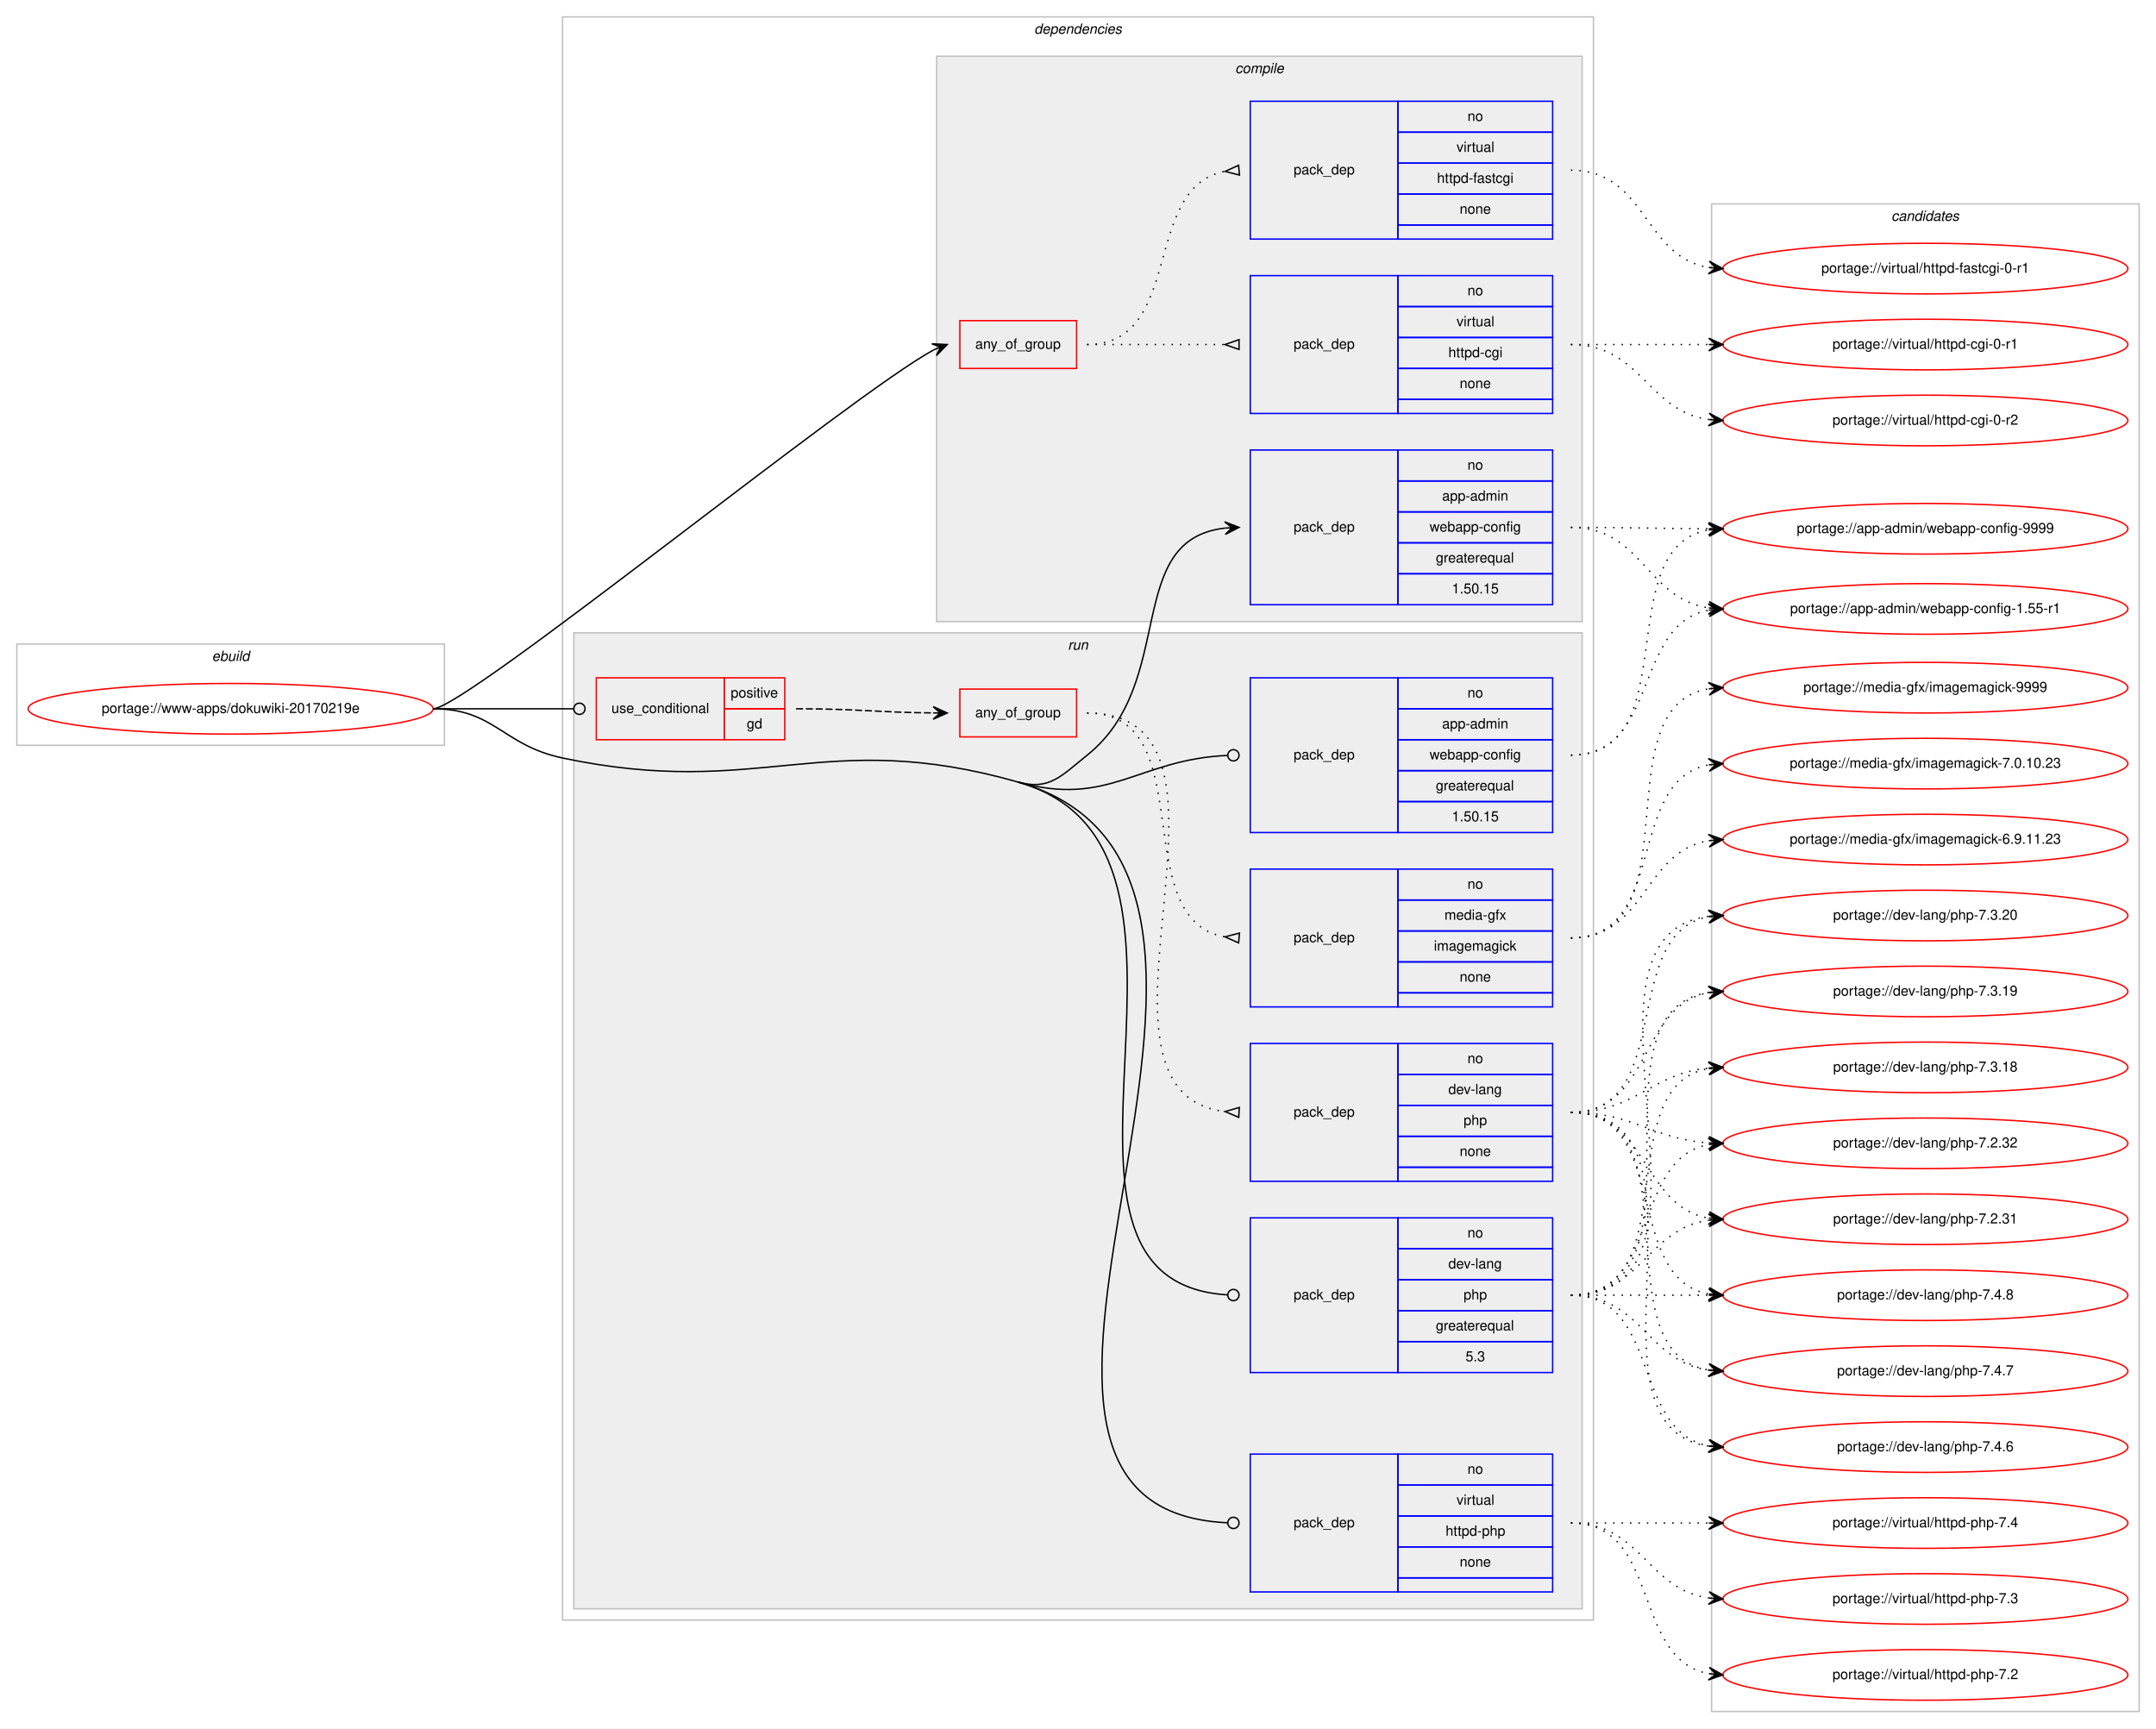
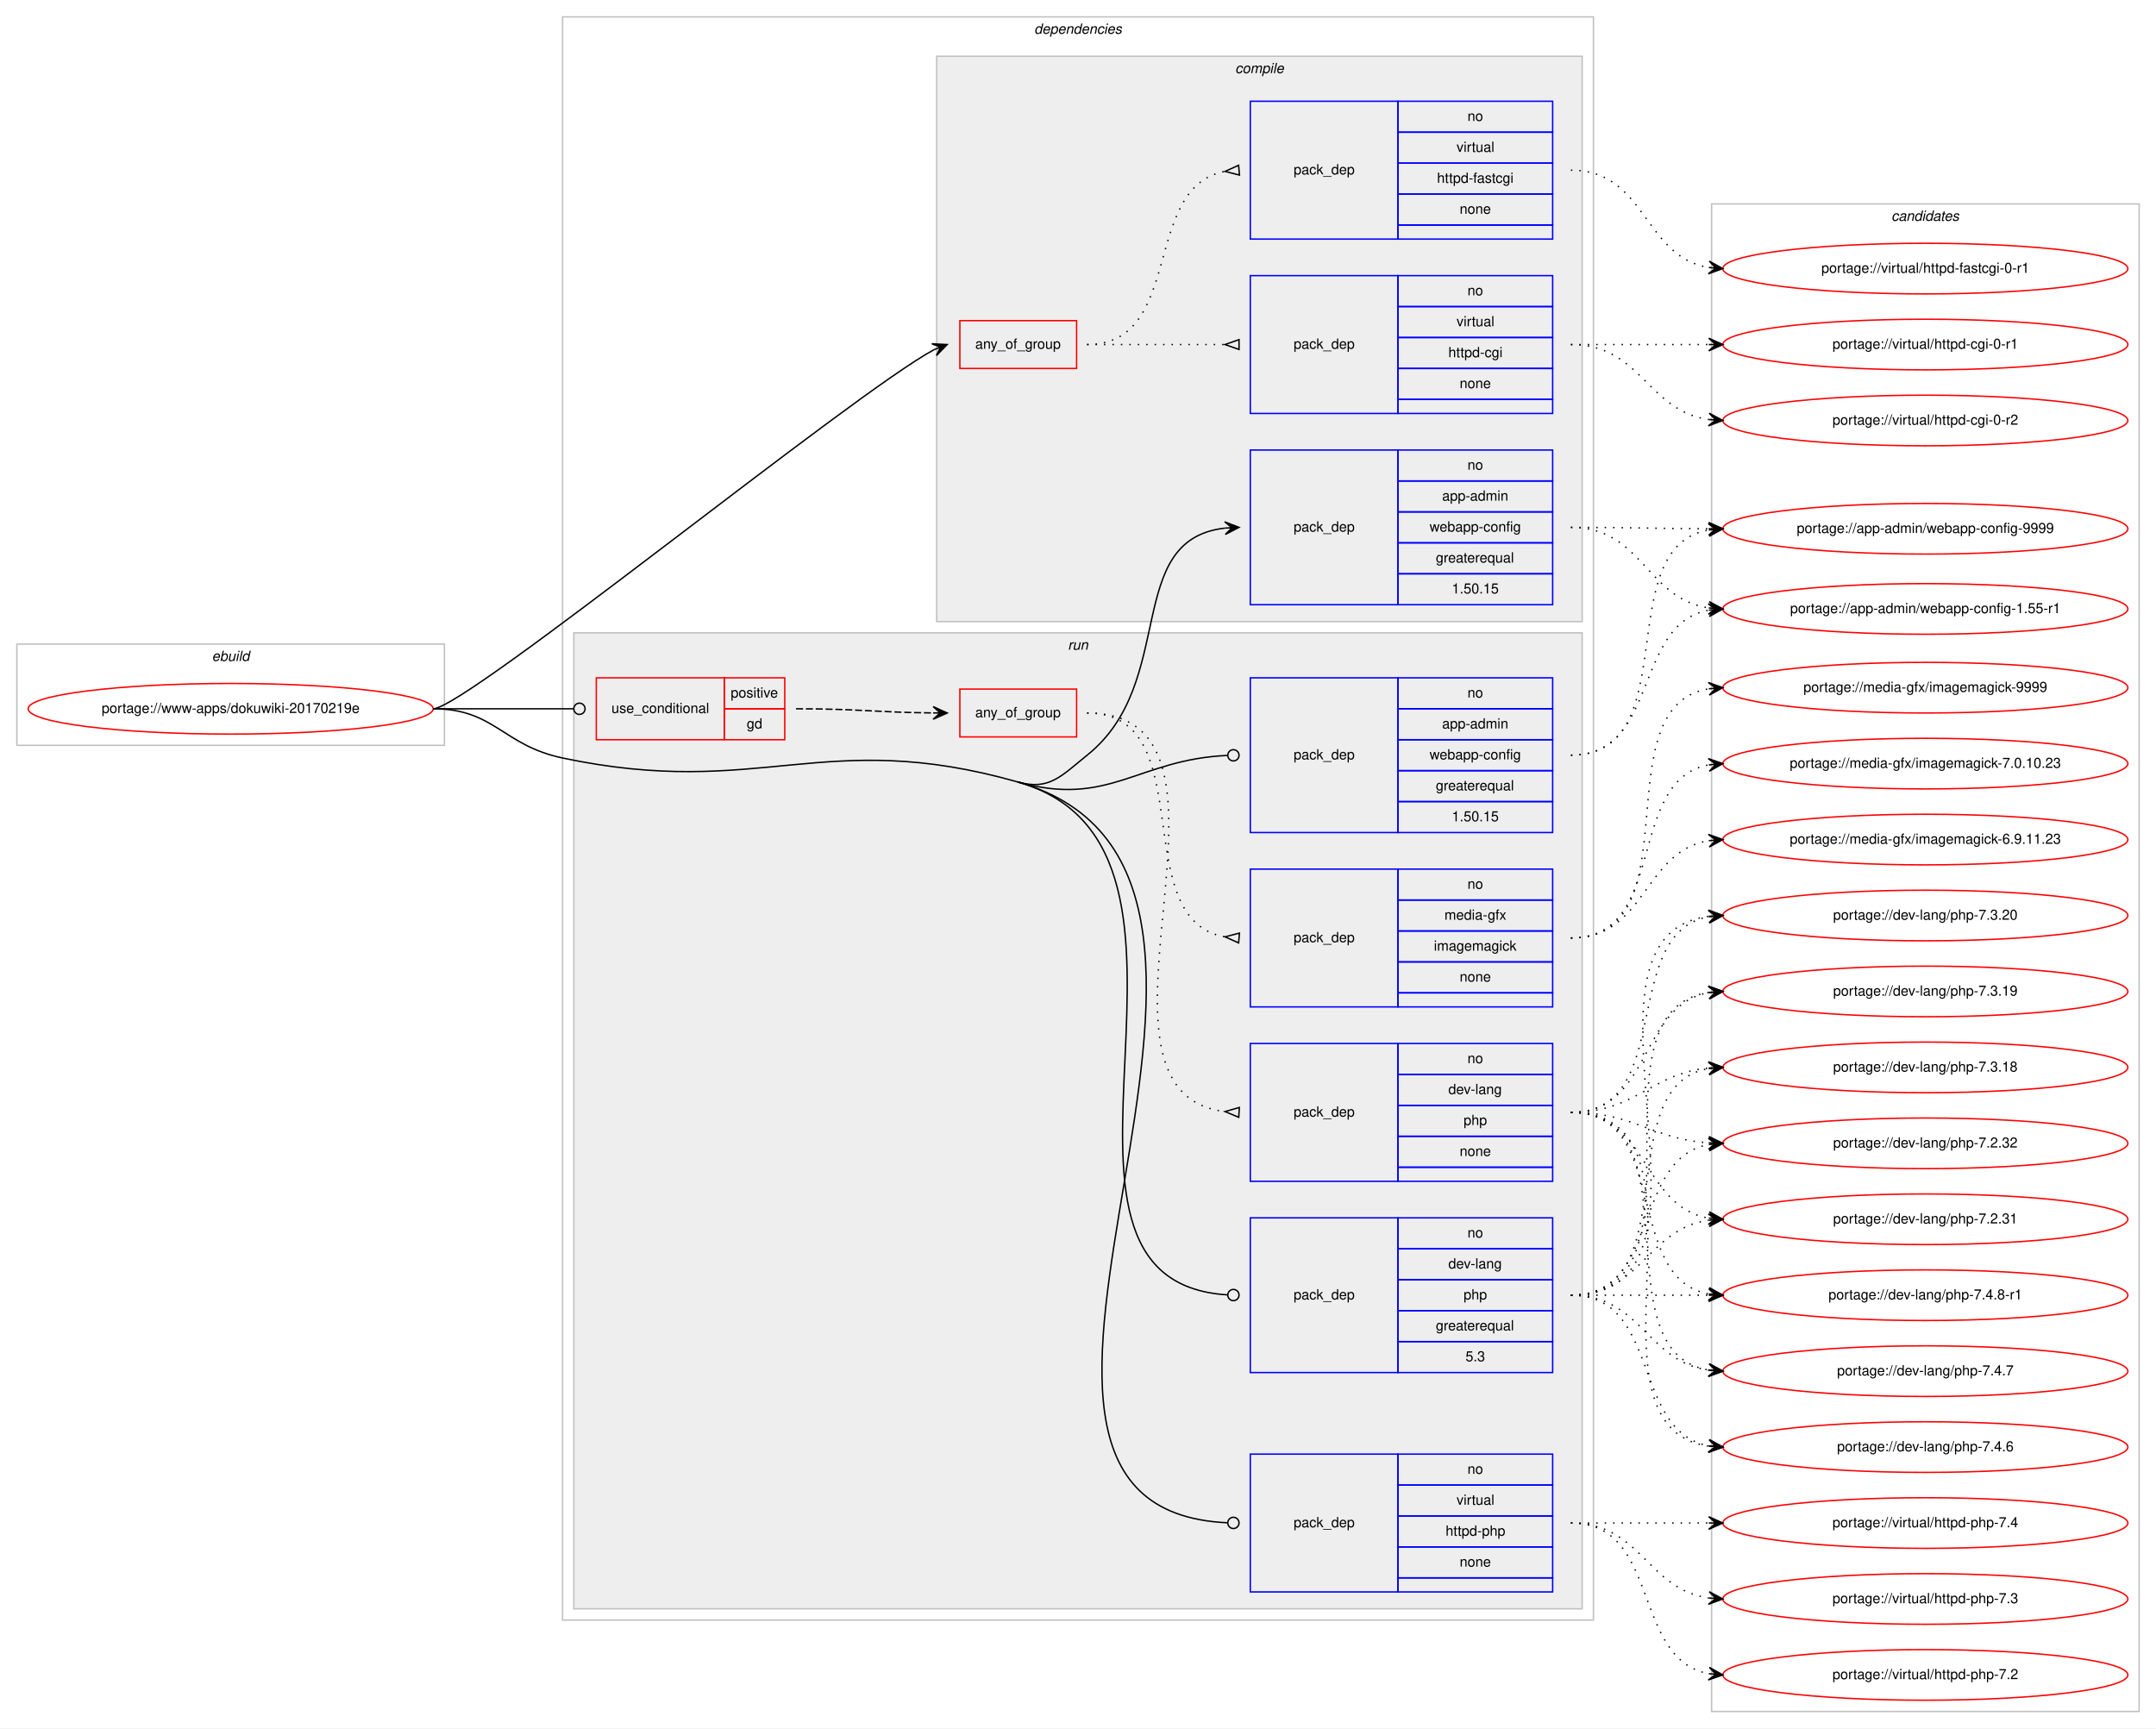
<svg xmlns="http://www.w3.org/2000/svg" xmlns:xlink="http://www.w3.org/1999/xlink" width="1533pt" height="1229pt" viewBox="0.00 0.00 1533.00 1229.00">
  <g id="graph0" class="graph" transform="scale(1 1) rotate(0) translate(4 1225)">
    <polygon fill="#ffffff" stroke="transparent" points="-4,4 -4,-1225 1529,-1225 1529,4 -4,4" />
    <g id="clust1" class="cluster">
      <polygon fill="none" stroke="#c0c0c0" points="8,-695 8,-767 312,-767 312,-695 8,-695" />
      <text text-anchor="start" x="146.663" y="-755" font-family="Helvetica,sans-Serif" font-style="italic" font-size="10.00" fill="#000000">ebuild</text>
    </g>
    <g id="clust2" class="cluster">
      <polygon fill="none" stroke="#c0c0c0" points="396,-73 396,-1213 1129,-1213 1129,-73 396,-73" />
      <text text-anchor="start" x="731.375" y="-1201" font-family="Helvetica,sans-Serif" font-style="italic" font-size="10.00" fill="#000000">dependencies</text>
    </g>
    <g id="clust3" class="cluster">
      <polygon fill="#eeeeee" stroke="#c0c0c0" points="662,-783 662,-1185 1121,-1185 1121,-783 662,-783" />
      <text text-anchor="start" x="874.278" y="-1173" font-family="Helvetica,sans-Serif" font-style="italic" font-size="10.00" fill="#000000">compile</text>
    </g>
    <g id="clust9" class="cluster">
      <polygon fill="#eeeeee" stroke="#c0c0c0" points="404,-81 404,-775 1121,-775 1121,-81 404,-81" />
      <text text-anchor="start" x="755.277" y="-763" font-family="Helvetica,sans-Serif" font-style="italic" font-size="10.00" fill="#000000">run</text>
    </g>
    <g id="clust17" class="cluster">
      <polygon fill="none" stroke="#c0c0c0" points="1213,-8 1213,-1080 1517,-1080 1517,-8 1213,-8" />
      <text text-anchor="start" x="1340.824" y="-1068" font-family="Helvetica,sans-Serif" font-style="italic" font-size="10.00" fill="#000000">candidates</text>
    </g>
    <g id="node1" class="node">
      <g id="a_node1">
        <a xlink:href="../www-apps/dokuwiki-20170219e.svg" xlink:title="portage://www-apps/dokuwiki-20170219e">
          <ellipse fill="none" stroke="#ff0000" cx="160" cy="-721" rx="144" ry="18" />
          <text text-anchor="middle" x="160" y="-718" font-family="Helvetica,sans-Serif" font-size="10.00" fill="#000000">portage://www-apps/dokuwiki-20170219e</text>
        </a>
      </g>
    </g>
    <g id="node2" class="node">
      <polygon fill="none" stroke="#ff0000" points="678.5,-963 678.5,-997 761.5,-997 761.5,-963 678.5,-963" />
      <text text-anchor="start" x="689.431" y="-977" font-family="Helvetica,sans-Serif" font-size="10.00" fill="#000000">any_of_group</text>
    </g>
    <g id="edge3" class="edge">
      <path fill="none" stroke="#000000" d="M304,-721C327.137,-721 601.652,-944.859 660.139,-976.339" />
      <polygon fill="#000000" stroke="#000000" points="669.5,-980 658.548,-980.548 664.843,-978.179 660.187,-976.357 660.187,-976.357 660.187,-976.357 664.843,-978.179 661.826,-972.167 669.5,-980 669.5,-980" />
    </g>
    <g id="node5" class="node">
      <polygon fill="none" stroke="#0000ff" points="885,-795 885,-905 990,-905 990,-795 885,-795" />
      <text text-anchor="start" x="915.823" y="-847" font-family="Helvetica,sans-Serif" font-size="10.00" fill="#000000">pack_dep</text>
      <polygon fill="none" stroke="#0000ff" points="990,-883 990,-905 1100,-905 1100,-883 990,-883" />
      <text text-anchor="start" x="1039.441" y="-891" font-family="Helvetica,sans-Serif" font-size="10.00" fill="#000000">no</text>
      <polygon fill="none" stroke="#0000ff" points="990,-861 990,-883 1100,-883 1100,-861 990,-861" />
      <text text-anchor="start" x="1021.385" y="-869" font-family="Helvetica,sans-Serif" font-size="10.00" fill="#000000">app-admin</text>
      <polygon fill="none" stroke="#0000ff" points="990,-839 990,-861 1100,-861 1100,-839 990,-839" />
      <text text-anchor="start" x="1012.491" y="-847" font-family="Helvetica,sans-Serif" font-size="10.00" fill="#000000">webapp-config</text>
      <polygon fill="none" stroke="#0000ff" points="990,-817 990,-839 1100,-839 1100,-817 990,-817" />
      <text text-anchor="start" x="1016.936" y="-825" font-family="Helvetica,sans-Serif" font-size="10.00" fill="#000000">greaterequal</text>
      <polygon fill="none" stroke="#0000ff" points="990,-795 990,-817 1100,-817 1100,-795 990,-795" />
      <text text-anchor="start" x="1028.323" y="-803" font-family="Helvetica,sans-Serif" font-size="10.00" fill="#000000">1.50.15</text>
    </g>
    <g id="edge4" class="edge">
      <path fill="none" stroke="#000000" d="M719.5,-669C742.173,-662.577 750.597,-673.281 769,-688 833.805,-739.833 794.058,-841.235 867.005,-849.466" />
      <polygon fill="#000000" stroke="#000000" points="877,-850 866.774,-853.96 872.007,-849.733 867.014,-849.467 867.014,-849.467 867.014,-849.467 872.007,-849.733 867.254,-844.973 877,-850 877,-850" />
    </g>
    <g id="node6" class="node">
      <polygon fill="none" stroke="#ff0000" points="420,-699 420,-743 511,-743 511,-699 420,-699" />
      <text text-anchor="start" x="430.767" y="-718" font-family="Helvetica,sans-Serif" font-size="10.00" fill="#000000">use_conditional</text>
      <polygon fill="none" stroke="#ff0000" points="511,-721 511,-743 554,-743 554,-721 511,-721" />
      <text text-anchor="start" x="515.553" y="-729" font-family="Helvetica,sans-Serif" font-size="10.00" fill="#000000">positive</text>
      <polygon fill="none" stroke="#ff0000" points="511,-699 511,-721 554,-721 554,-699 511,-699" />
      <text text-anchor="start" x="526.941" y="-707" font-family="Helvetica,sans-Serif" font-size="10.00" fill="#000000">gd</text>
    </g>
    <g id="edge8" class="edge">
      <path fill="none" stroke="#000000" d="M304,-721C349.188,-721 362.47,-721 403.919,-721" />
      <ellipse fill="none" stroke="#000000" cx="408" cy="-721" rx="4" ry="4" />
    </g>
    <g id="node10" class="node">
      <polygon fill="none" stroke="#0000ff" points="885,-633 885,-743 990,-743 990,-633 885,-633" />
      <text text-anchor="start" x="915.823" y="-685" font-family="Helvetica,sans-Serif" font-size="10.00" fill="#000000">pack_dep</text>
      <polygon fill="none" stroke="#0000ff" points="990,-721 990,-743 1100,-743 1100,-721 990,-721" />
      <text text-anchor="start" x="1039.441" y="-729" font-family="Helvetica,sans-Serif" font-size="10.00" fill="#000000">no</text>
      <polygon fill="none" stroke="#0000ff" points="990,-699 990,-721 1100,-721 1100,-699 990,-699" />
      <text text-anchor="start" x="1021.385" y="-707" font-family="Helvetica,sans-Serif" font-size="10.00" fill="#000000">app-admin</text>
      <polygon fill="none" stroke="#0000ff" points="990,-677 990,-699 1100,-699 1100,-677 990,-677" />
      <text text-anchor="start" x="1012.491" y="-685" font-family="Helvetica,sans-Serif" font-size="10.00" fill="#000000">webapp-config</text>
      <polygon fill="none" stroke="#0000ff" points="990,-655 990,-677 1100,-677 1100,-655 990,-655" />
      <text text-anchor="start" x="1016.936" y="-663" font-family="Helvetica,sans-Serif" font-size="10.00" fill="#000000">greaterequal</text>
      <polygon fill="none" stroke="#0000ff" points="990,-633 990,-655 1100,-655 1100,-633 990,-633" />
      <text text-anchor="start" x="1028.323" y="-641" font-family="Helvetica,sans-Serif" font-size="10.00" fill="#000000">1.50.15</text>
    </g>
    <g id="edge9" class="edge">
      <path fill="none" stroke="#000000" d="M719.5,-669C784.688,-650.533 804.922,-685.102 868.966,-687.831" />
      <ellipse fill="none" stroke="#000000" cx="873.001" cy="-687.916" rx="4" ry="4" />
    </g>
    <g id="node11" class="node">
      <polygon fill="none" stroke="#0000ff" points="885,-249 885,-359 990,-359 990,-249 885,-249" />
      <text text-anchor="start" x="915.823" y="-301" font-family="Helvetica,sans-Serif" font-size="10.00" fill="#000000">pack_dep</text>
      <polygon fill="none" stroke="#0000ff" points="990,-337 990,-359 1100,-359 1100,-337 990,-337" />
      <text text-anchor="start" x="1039.441" y="-345" font-family="Helvetica,sans-Serif" font-size="10.00" fill="#000000">no</text>
      <polygon fill="none" stroke="#0000ff" points="990,-315 990,-337 1100,-337 1100,-315 990,-315" />
      <text text-anchor="start" x="1025.829" y="-323" font-family="Helvetica,sans-Serif" font-size="10.00" fill="#000000">dev-lang</text>
      <polygon fill="none" stroke="#0000ff" points="990,-293 990,-315 1100,-315 1100,-293 990,-293" />
      <text text-anchor="start" x="1036.661" y="-301" font-family="Helvetica,sans-Serif" font-size="10.00" fill="#000000">php</text>
      <polygon fill="none" stroke="#0000ff" points="990,-271 990,-293 1100,-293 1100,-271 990,-271" />
      <text text-anchor="start" x="1016.936" y="-279" font-family="Helvetica,sans-Serif" font-size="10.00" fill="#000000">greaterequal</text>
      <polygon fill="none" stroke="#0000ff" points="990,-249 990,-271 1100,-271 1100,-249 990,-249" />
      <text text-anchor="start" x="1038.052" y="-257" font-family="Helvetica,sans-Serif" font-size="10.00" fill="#000000">5.3</text>
    </g>
    <g id="edge10" class="edge">
      <path fill="none" stroke="#000000" d="M719.5,-669C886.835,-621.596 706.143,-313.836 868.983,-304.23" />
      <ellipse fill="none" stroke="#000000" cx="873.002" cy="-304.115" rx="4" ry="4" />
    </g>
    <g id="node12" class="node">
      <polygon fill="none" stroke="#0000ff" points="885,-93 885,-191 990,-191 990,-93 885,-93" />
      <text text-anchor="start" x="915.823" y="-139" font-family="Helvetica,sans-Serif" font-size="10.00" fill="#000000">pack_dep</text>
      <polygon fill="none" stroke="#0000ff" points="990,-169 990,-191 1100,-191 1100,-169 990,-169" />
      <text text-anchor="start" x="1039.441" y="-177" font-family="Helvetica,sans-Serif" font-size="10.00" fill="#000000">no</text>
      <polygon fill="none" stroke="#0000ff" points="990,-147 990,-169 1100,-169 1100,-147 990,-147" />
      <text text-anchor="start" x="1031.668" y="-155" font-family="Helvetica,sans-Serif" font-size="10.00" fill="#000000">virtual</text>
      <polygon fill="none" stroke="#0000ff" points="990,-125 990,-147 1100,-147 1100,-125 990,-125" />
      <text text-anchor="start" x="1023.88" y="-133" font-family="Helvetica,sans-Serif" font-size="10.00" fill="#000000">httpd-php</text>
      <polygon fill="none" stroke="#0000ff" points="990,-103 990,-125 1100,-125 1100,-103 990,-103" />
      <text text-anchor="start" x="1033.882" y="-111" font-family="Helvetica,sans-Serif" font-size="10.00" fill="#000000">none</text>
      <polygon fill="none" stroke="#0000ff" points="990,-93 990,-103 1100,-103 1100,-93 990,-93" />
    </g>
    <g id="edge11" class="edge">
      <path fill="none" stroke="#000000" d="M719.5,-669C952.061,-603.117 639.707,-152.291 868.977,-142.173" />
      <ellipse fill="none" stroke="#000000" cx="873.001" cy="-142.086" rx="4" ry="4" />
      <path fill="none" stroke="#000000" d="M304,-721C347.748,-721 353.195,-695.035 396,-686 536.872,-656.266 580.975,-708.243 719.5,-669" />
    </g>
    <g id="node3" class="node">
      <polygon fill="none" stroke="#0000ff" points="885,-931 885,-1029 990,-1029 990,-931 885,-931" />
      <text text-anchor="start" x="915.823" y="-977" font-family="Helvetica,sans-Serif" font-size="10.00" fill="#000000">pack_dep</text>
      <polygon fill="none" stroke="#0000ff" points="990,-1007 990,-1029 1100,-1029 1100,-1007 990,-1007" />
      <text text-anchor="start" x="1039.441" y="-1015" font-family="Helvetica,sans-Serif" font-size="10.00" fill="#000000">no</text>
      <polygon fill="none" stroke="#0000ff" points="990,-985 990,-1007 1100,-1007 1100,-985 990,-985" />
      <text text-anchor="start" x="1031.668" y="-993" font-family="Helvetica,sans-Serif" font-size="10.00" fill="#000000">virtual</text>
      <polygon fill="none" stroke="#0000ff" points="990,-963 990,-985 1100,-985 1100,-963 990,-963" />
      <text text-anchor="start" x="1025.829" y="-971" font-family="Helvetica,sans-Serif" font-size="10.00" fill="#000000">httpd-cgi</text>
      <polygon fill="none" stroke="#0000ff" points="990,-941 990,-963 1100,-963 1100,-941 990,-941" />
      <text text-anchor="start" x="1033.882" y="-949" font-family="Helvetica,sans-Serif" font-size="10.00" fill="#000000">none</text>
      <polygon fill="none" stroke="#0000ff" points="990,-931 990,-941 1100,-941 1100,-931 990,-931" />
    </g>
    <g id="edge1" class="edge">
      <path fill="none" stroke="#000000" stroke-dasharray="1,5" d="M769,-980C813.438,-980 827.02,-980 866.878,-980" />
      <polygon fill="none" stroke="#000000" points="877,-983.5 867,-980 877,-976.5 877,-983.5" />
    </g>
    <g id="node4" class="node">
      <polygon fill="none" stroke="#0000ff" points="885,-1055 885,-1153 990,-1153 990,-1055 885,-1055" />
      <text text-anchor="start" x="915.823" y="-1101" font-family="Helvetica,sans-Serif" font-size="10.00" fill="#000000">pack_dep</text>
      <polygon fill="none" stroke="#0000ff" points="990,-1131 990,-1153 1100,-1153 1100,-1131 990,-1131" />
      <text text-anchor="start" x="1039.441" y="-1139" font-family="Helvetica,sans-Serif" font-size="10.00" fill="#000000">no</text>
      <polygon fill="none" stroke="#0000ff" points="990,-1109 990,-1131 1100,-1131 1100,-1109 990,-1109" />
      <text text-anchor="start" x="1031.668" y="-1117" font-family="Helvetica,sans-Serif" font-size="10.00" fill="#000000">virtual</text>
      <polygon fill="none" stroke="#0000ff" points="990,-1087 990,-1109 1100,-1109 1100,-1087 990,-1087" />
      <text text-anchor="start" x="1017.77" y="-1095" font-family="Helvetica,sans-Serif" font-size="10.00" fill="#000000">httpd-fastcgi</text>
      <polygon fill="none" stroke="#0000ff" points="990,-1065 990,-1087 1100,-1087 1100,-1065 990,-1065" />
      <text text-anchor="start" x="1033.882" y="-1073" font-family="Helvetica,sans-Serif" font-size="10.00" fill="#000000">none</text>
      <polygon fill="none" stroke="#0000ff" points="990,-1055 990,-1065 1100,-1065 1100,-1055 990,-1055" />
    </g>
    <g id="edge2" class="edge">
      <path fill="none" stroke="#000000" stroke-dasharray="1,5" d="M769,-980C838.372,-980 807.506,-1091.726 866.698,-1103.073" />
      <polygon fill="none" stroke="#000000" points="876.686,-1107.486 867.04,-1103.104 877.314,-1100.514 876.686,-1107.486" />
    </g>
    <g id="node13" class="node">
      <g id="a_node13">
        <a xlink:href="../virtual/httpd-cgi-0-r2.svg" xlink:title="portage://virtual/httpd-cgi-0-r2">
          <ellipse fill="none" stroke="#ff0000" cx="1365" cy="-926" rx="144" ry="18" />
          <text text-anchor="middle" x="1365" y="-923" font-family="Helvetica,sans-Serif" font-size="10.00" fill="#000000">portage://virtual/httpd-cgi-0-r2</text>
        </a>
      </g>
    </g>
    <g id="edge12" class="edge">
      <path fill="none" stroke="#000000" stroke-dasharray="1,5" d="M1113,-980C1163.102,-980 1167.012,-932.934 1210.979,-926.683" />
      <polygon fill="#000000" stroke="#000000" points="1221,-926 1211.329,-931.169 1216.012,-926.34 1211.023,-926.68 1211.023,-926.68 1211.023,-926.68 1216.012,-926.34 1210.717,-922.19 1221,-926 1221,-926" />
    </g>
    <g id="node14" class="node">
      <g id="a_node14">
        <a xlink:href="../virtual/httpd-cgi-0-r1.svg" xlink:title="portage://virtual/httpd-cgi-0-r1">
          <ellipse fill="none" stroke="#ff0000" cx="1365" cy="-980" rx="144" ry="18" />
          <text text-anchor="middle" x="1365" y="-977" font-family="Helvetica,sans-Serif" font-size="10.00" fill="#000000">portage://virtual/httpd-cgi-0-r1</text>
        </a>
      </g>
    </g>
    <g id="edge13" class="edge">
      <path fill="none" stroke="#000000" stroke-dasharray="1,5" d="M1113,-980C1157.438,-980 1171.02,-980 1210.878,-980" />
      <polygon fill="#000000" stroke="#000000" points="1221,-980 1211,-984.5 1216,-980 1211,-980 1211,-980 1211,-980 1216,-980 1211,-975.5 1221,-980 1221,-980" />
    </g>
    <g id="node15" class="node">
      <g id="a_node15">
        <a xlink:href="../virtual/httpd-fastcgi-0-r1.svg" xlink:title="portage://virtual/httpd-fastcgi-0-r1">
          <ellipse fill="none" stroke="#ff0000" cx="1365" cy="-1034" rx="144" ry="18" />
          <text text-anchor="middle" x="1365" y="-1031" font-family="Helvetica,sans-Serif" font-size="10.00" fill="#000000">portage://virtual/httpd-fastcgi-0-r1</text>
        </a>
      </g>
    </g>
    <g id="edge14" class="edge">
      <path fill="none" stroke="#000000" stroke-dasharray="1,5" d="M1113,-1104C1166.626,-1104 1164.351,-1042.477 1210.989,-1034.786" />
      <polygon fill="#000000" stroke="#000000" points="1221,-1034 1211.383,-1039.269 1216.015,-1034.391 1211.031,-1034.783 1211.031,-1034.783 1211.031,-1034.783 1216.015,-1034.391 1210.678,-1030.297 1221,-1034 1221,-1034" />
    </g>
    <g id="node16" class="node">
      <g id="a_node16">
        <a xlink:href="../app-admin/webapp-config-9999.svg" xlink:title="portage://app-admin/webapp-config-9999">
          <ellipse fill="none" stroke="#ff0000" cx="1365" cy="-849" rx="144" ry="18" />
          <text text-anchor="middle" x="1365" y="-846" font-family="Helvetica,sans-Serif" font-size="10.00" fill="#000000">portage://app-admin/webapp-config-9999</text>
        </a>
      </g>
    </g>
    <g id="edge15" class="edge">
      <path fill="none" stroke="#000000" stroke-dasharray="1,5" d="M1113,-850C1157.439,-850 1171.019,-849.143 1210.878,-849.016" />
      <polygon fill="#000000" stroke="#000000" points="1221,-849 1211.007,-853.516 1216,-849.008 1211,-849.016 1211,-849.016 1211,-849.016 1216,-849.008 1210.993,-844.516 1221,-849 1221,-849" />
    </g>
    <g id="node17" class="node">
      <g id="a_node17">
        <a xlink:href="../app-admin/webapp-config-1.55-r1.svg" xlink:title="portage://app-admin/webapp-config-1.55-r1">
          <ellipse fill="none" stroke="#ff0000" cx="1365" cy="-792" rx="144" ry="18" />
          <text text-anchor="middle" x="1365" y="-789" font-family="Helvetica,sans-Serif" font-size="10.00" fill="#000000">portage://app-admin/webapp-config-1.55-r1</text>
        </a>
      </g>
    </g>
    <g id="edge16" class="edge">
      <path fill="none" stroke="#000000" stroke-dasharray="1,5" d="M1113,-850C1163.866,-850 1166.4,-799.447 1210.847,-792.733" />
      <polygon fill="#000000" stroke="#000000" points="1221,-792 1211.35,-797.209 1216.013,-792.36 1211.026,-792.721 1211.026,-792.721 1211.026,-792.721 1216.013,-792.36 1210.702,-788.232 1221,-792 1221,-792" />
    </g>
    <g id="node7" class="node">
      <polygon fill="none" stroke="#ff0000" points="678.5,-701 678.5,-735 761.5,-735 761.5,-701 678.5,-701" />
      <text text-anchor="start" x="689.431" y="-715" font-family="Helvetica,sans-Serif" font-size="10.00" fill="#000000">any_of_group</text>
    </g>
    <g id="edge7" class="edge">
      <path fill="none" stroke="#000000" stroke-dasharray="5,2" d="M562,-721C606.249,-721 619.738,-718.429 659.422,-718.047" />
      <polygon fill="#000000" stroke="#000000" points="669.5,-718 659.521,-722.547 664.5,-718.023 659.5,-718.047 659.5,-718.047 659.5,-718.047 664.5,-718.023 659.479,-713.547 669.5,-718 669.5,-718" />
    </g>
    <g id="node8" class="node">
      <polygon fill="none" stroke="#0000ff" points="885,-385 885,-483 990,-483 990,-385 885,-385" />
      <text text-anchor="start" x="915.823" y="-431" font-family="Helvetica,sans-Serif" font-size="10.00" fill="#000000">pack_dep</text>
      <polygon fill="none" stroke="#0000ff" points="990,-461 990,-483 1100,-483 1100,-461 990,-461" />
      <text text-anchor="start" x="1039.441" y="-469" font-family="Helvetica,sans-Serif" font-size="10.00" fill="#000000">no</text>
      <polygon fill="none" stroke="#0000ff" points="990,-439 990,-461 1100,-461 1100,-439 990,-439" />
      <text text-anchor="start" x="1025.829" y="-447" font-family="Helvetica,sans-Serif" font-size="10.00" fill="#000000">dev-lang</text>
      <polygon fill="none" stroke="#0000ff" points="990,-417 990,-439 1100,-439 1100,-417 990,-417" />
      <text text-anchor="start" x="1036.661" y="-425" font-family="Helvetica,sans-Serif" font-size="10.00" fill="#000000">php</text>
      <polygon fill="none" stroke="#0000ff" points="990,-395 990,-417 1100,-417 1100,-395 990,-395" />
      <text text-anchor="start" x="1033.882" y="-403" font-family="Helvetica,sans-Serif" font-size="10.00" fill="#000000">none</text>
      <polygon fill="none" stroke="#0000ff" points="990,-385 990,-395 1100,-395 1100,-385 990,-385" />
    </g>
    <g id="edge5" class="edge">
      <path fill="none" stroke="#000000" stroke-dasharray="1,5" d="M769,-718C900.48,-718 750.3,-448.779 866.927,-434.582" />
      <polygon fill="none" stroke="#000000" points="877.202,-437.494 867.017,-434.577 876.798,-430.506 877.202,-437.494" />
    </g>
    <g id="node9" class="node">
      <polygon fill="none" stroke="#0000ff" points="885,-509 885,-607 990,-607 990,-509 885,-509" />
      <text text-anchor="start" x="915.823" y="-555" font-family="Helvetica,sans-Serif" font-size="10.00" fill="#000000">pack_dep</text>
      <polygon fill="none" stroke="#0000ff" points="990,-585 990,-607 1100,-607 1100,-585 990,-585" />
      <text text-anchor="start" x="1039.441" y="-593" font-family="Helvetica,sans-Serif" font-size="10.00" fill="#000000">no</text>
      <polygon fill="none" stroke="#0000ff" points="990,-563 990,-585 1100,-585 1100,-563 990,-563" />
      <text text-anchor="start" x="1023.054" y="-571" font-family="Helvetica,sans-Serif" font-size="10.00" fill="#000000">media-gfx</text>
      <polygon fill="none" stroke="#0000ff" points="990,-541 990,-563 1100,-563 1100,-541 990,-541" />
      <text text-anchor="start" x="1015.554" y="-549" font-family="Helvetica,sans-Serif" font-size="10.00" fill="#000000">imagemagick</text>
      <polygon fill="none" stroke="#0000ff" points="990,-519 990,-541 1100,-541 1100,-519 990,-519" />
      <text text-anchor="start" x="1033.882" y="-527" font-family="Helvetica,sans-Serif" font-size="10.00" fill="#000000">none</text>
      <polygon fill="none" stroke="#0000ff" points="990,-509 990,-519 1100,-519 1100,-509 990,-509" />
    </g>
    <g id="edge6" class="edge">
      <path fill="none" stroke="#000000" stroke-dasharray="1,5" d="M769,-718C851.109,-718 796.394,-571.455 866.744,-558.861" />
      <polygon fill="none" stroke="#000000" points="877.293,-561.488 867.035,-558.837 876.707,-554.512 877.293,-561.488" />
    </g>
    <g id="node18" class="node">
      <g id="a_node18">
-         <a xlink:href="../dev-lang/php-7.4.8.svg" xlink:title="portage://dev-lang/php-7.4.8">
+         <a xlink:href="../dev-lang/php-7.4.8-r1.svg" xlink:title="portage://dev-lang/php-7.4.8-r1">
          <ellipse fill="none" stroke="#ff0000" cx="1365" cy="-304" rx="144" ry="18" />
-           <text text-anchor="middle" x="1365" y="-301" font-family="Helvetica,sans-Serif" font-size="10.00" fill="#000000">portage://dev-lang/php-7.4.8</text>
+           <text text-anchor="middle" x="1365" y="-301" font-family="Helvetica,sans-Serif" font-size="10.00" fill="#000000">portage://dev-lang/php-7.4.8-r1</text>
        </a>
      </g>
    </g>
    <g id="edge17" class="edge">
      <path fill="none" stroke="#000000" stroke-dasharray="1,5" d="M1113,-434C1184.447,-434 1149.729,-316.385 1210.809,-304.9" />
      <polygon fill="#000000" stroke="#000000" points="1221,-304 1211.434,-309.362 1216.019,-304.44 1211.039,-304.879 1211.039,-304.879 1211.039,-304.879 1216.019,-304.44 1210.643,-300.397 1221,-304 1221,-304" />
    </g>
    <g id="node19" class="node">
      <g id="a_node19">
        <a xlink:href="../dev-lang/php-7.4.7.svg" xlink:title="portage://dev-lang/php-7.4.7">
          <ellipse fill="none" stroke="#ff0000" cx="1365" cy="-250" rx="144" ry="18" />
          <text text-anchor="middle" x="1365" y="-247" font-family="Helvetica,sans-Serif" font-size="10.00" fill="#000000">portage://dev-lang/php-7.4.7</text>
        </a>
      </g>
    </g>
    <g id="edge18" class="edge">
      <path fill="none" stroke="#000000" stroke-dasharray="1,5" d="M1113,-434C1204.12,-434 1132.285,-264.094 1210.675,-250.82" />
      <polygon fill="#000000" stroke="#000000" points="1221,-250 1211.388,-255.278 1216.016,-250.396 1211.031,-250.792 1211.031,-250.792 1211.031,-250.792 1216.016,-250.396 1210.675,-246.306 1221,-250 1221,-250" />
    </g>
    <g id="node20" class="node">
      <g id="a_node20">
        <a xlink:href="../dev-lang/php-7.4.6.svg" xlink:title="portage://dev-lang/php-7.4.6">
          <ellipse fill="none" stroke="#ff0000" cx="1365" cy="-196" rx="144" ry="18" />
          <text text-anchor="middle" x="1365" y="-193" font-family="Helvetica,sans-Serif" font-size="10.00" fill="#000000">portage://dev-lang/php-7.4.6</text>
        </a>
      </g>
    </g>
    <g id="edge19" class="edge">
      <path fill="none" stroke="#000000" stroke-dasharray="1,5" d="M1113,-434C1225.529,-434 1112.376,-210.643 1210.8,-196.683" />
      <polygon fill="#000000" stroke="#000000" points="1221,-196 1211.323,-201.158 1216.011,-196.334 1211.022,-196.668 1211.022,-196.668 1211.022,-196.668 1216.011,-196.334 1210.722,-192.178 1221,-196 1221,-196" />
    </g>
    <g id="node21" class="node">
      <g id="a_node21">
        <a xlink:href="../dev-lang/php-7.3.20.svg" xlink:title="portage://dev-lang/php-7.3.20">
          <ellipse fill="none" stroke="#ff0000" cx="1365" cy="-574" rx="144" ry="18" />
          <text text-anchor="middle" x="1365" y="-571" font-family="Helvetica,sans-Serif" font-size="10.00" fill="#000000">portage://dev-lang/php-7.3.20</text>
        </a>
      </g>
    </g>
    <g id="edge20" class="edge">
      <path fill="none" stroke="#000000" stroke-dasharray="1,5" d="M1113,-434C1187.901,-434 1146.744,-561.183 1210.765,-573.106" />
      <polygon fill="#000000" stroke="#000000" points="1221,-574 1210.646,-577.613 1216.019,-573.565 1211.038,-573.13 1211.038,-573.13 1211.038,-573.13 1216.019,-573.565 1211.429,-568.647 1221,-574 1221,-574" />
    </g>
    <g id="node22" class="node">
      <g id="a_node22">
        <a xlink:href="../dev-lang/php-7.3.19.svg" xlink:title="portage://dev-lang/php-7.3.19">
          <ellipse fill="none" stroke="#ff0000" cx="1365" cy="-520" rx="144" ry="18" />
          <text text-anchor="middle" x="1365" y="-517" font-family="Helvetica,sans-Serif" font-size="10.00" fill="#000000">portage://dev-lang/php-7.3.19</text>
        </a>
      </g>
    </g>
    <g id="edge21" class="edge">
      <path fill="none" stroke="#000000" stroke-dasharray="1,5" d="M1113,-434C1170.764,-434 1161.104,-510.217 1210.967,-519.149" />
      <polygon fill="#000000" stroke="#000000" points="1221,-520 1210.655,-523.639 1216.018,-519.577 1211.036,-519.155 1211.036,-519.155 1211.036,-519.155 1216.018,-519.577 1211.416,-514.671 1221,-520 1221,-520" />
    </g>
    <g id="node23" class="node">
      <g id="a_node23">
        <a xlink:href="../dev-lang/php-7.3.18.svg" xlink:title="portage://dev-lang/php-7.3.18">
          <ellipse fill="none" stroke="#ff0000" cx="1365" cy="-466" rx="144" ry="18" />
          <text text-anchor="middle" x="1365" y="-463" font-family="Helvetica,sans-Serif" font-size="10.00" fill="#000000">portage://dev-lang/php-7.3.18</text>
        </a>
      </g>
    </g>
    <g id="edge22" class="edge">
      <path fill="none" stroke="#000000" stroke-dasharray="1,5" d="M1113,-434C1159.445,-434 1169.579,-461.542 1210.776,-465.523" />
      <polygon fill="#000000" stroke="#000000" points="1221,-466 1210.801,-470.029 1216.005,-465.767 1211.011,-465.534 1211.011,-465.534 1211.011,-465.534 1216.005,-465.767 1211.221,-461.039 1221,-466 1221,-466" />
    </g>
    <g id="node24" class="node">
      <g id="a_node24">
        <a xlink:href="../dev-lang/php-7.2.32.svg" xlink:title="portage://dev-lang/php-7.2.32">
          <ellipse fill="none" stroke="#ff0000" cx="1365" cy="-412" rx="144" ry="18" />
          <text text-anchor="middle" x="1365" y="-409" font-family="Helvetica,sans-Serif" font-size="10.00" fill="#000000">portage://dev-lang/php-7.2.32</text>
        </a>
      </g>
    </g>
    <g id="edge23" class="edge">
      <path fill="none" stroke="#000000" stroke-dasharray="1,5" d="M1113,-434C1158.446,-434 1170.361,-415.065 1210.961,-412.328" />
      <polygon fill="#000000" stroke="#000000" points="1221,-412 1211.152,-416.824 1216.003,-412.163 1211.005,-412.327 1211.005,-412.327 1211.005,-412.327 1216.003,-412.163 1210.858,-407.829 1221,-412 1221,-412" />
    </g>
    <g id="node25" class="node">
      <g id="a_node25">
        <a xlink:href="../dev-lang/php-7.2.31.svg" xlink:title="portage://dev-lang/php-7.2.31">
          <ellipse fill="none" stroke="#ff0000" cx="1365" cy="-358" rx="144" ry="18" />
          <text text-anchor="middle" x="1365" y="-355" font-family="Helvetica,sans-Serif" font-size="10.00" fill="#000000">portage://dev-lang/php-7.2.31</text>
        </a>
      </g>
    </g>
    <g id="edge24" class="edge">
      <path fill="none" stroke="#000000" stroke-dasharray="1,5" d="M1113,-434C1168.025,-434 1163.214,-367.203 1210.759,-358.853" />
      <polygon fill="#000000" stroke="#000000" points="1221,-358 1211.408,-363.315 1216.017,-358.415 1211.035,-358.831 1211.035,-358.831 1211.035,-358.831 1216.017,-358.415 1210.661,-354.346 1221,-358 1221,-358" />
    </g>
    <g id="node26" class="node">
      <g id="a_node26">
        <a xlink:href="../media-gfx/imagemagick-9999.svg" xlink:title="portage://media-gfx/imagemagick-9999">
          <ellipse fill="none" stroke="#ff0000" cx="1365" cy="-736" rx="144" ry="18" />
          <text text-anchor="middle" x="1365" y="-733" font-family="Helvetica,sans-Serif" font-size="10.00" fill="#000000">portage://media-gfx/imagemagick-9999</text>
        </a>
      </g>
    </g>
    <g id="edge25" class="edge">
      <path fill="none" stroke="#000000" stroke-dasharray="1,5" d="M1113,-558C1201.919,-558 1134.228,-722.365 1210.912,-735.206" />
      <polygon fill="#000000" stroke="#000000" points="1221,-736 1210.678,-739.702 1216.015,-735.608 1211.031,-735.216 1211.031,-735.216 1211.031,-735.216 1216.015,-735.608 1211.384,-730.73 1221,-736 1221,-736" />
    </g>
    <g id="node27" class="node">
      <g id="a_node27">
        <a xlink:href="../media-gfx/imagemagick-7.0.10.23.svg" xlink:title="portage://media-gfx/imagemagick-7.0.10.23">
          <ellipse fill="none" stroke="#ff0000" cx="1365" cy="-682" rx="144" ry="18" />
          <text text-anchor="middle" x="1365" y="-679" font-family="Helvetica,sans-Serif" font-size="10.00" fill="#000000">portage://media-gfx/imagemagick-7.0.10.23</text>
        </a>
      </g>
    </g>
    <g id="edge26" class="edge">
      <path fill="none" stroke="#000000" stroke-dasharray="1,5" d="M1113,-558C1182.372,-558 1151.506,-669.726 1210.698,-681.073" />
      <polygon fill="#000000" stroke="#000000" points="1221,-682 1210.637,-685.586 1216.02,-681.552 1211.04,-681.104 1211.04,-681.104 1211.04,-681.104 1216.02,-681.552 1211.444,-676.622 1221,-682 1221,-682" />
    </g>
    <g id="node28" class="node">
      <g id="a_node28">
        <a xlink:href="../media-gfx/imagemagick-6.9.11.23.svg" xlink:title="portage://media-gfx/imagemagick-6.9.11.23">
          <ellipse fill="none" stroke="#ff0000" cx="1365" cy="-628" rx="144" ry="18" />
          <text text-anchor="middle" x="1365" y="-625" font-family="Helvetica,sans-Serif" font-size="10.00" fill="#000000">portage://media-gfx/imagemagick-6.9.11.23</text>
        </a>
      </g>
    </g>
    <g id="edge27" class="edge">
      <path fill="none" stroke="#000000" stroke-dasharray="1,5" d="M1113,-558C1166.626,-558 1164.351,-619.523 1210.989,-627.214" />
      <polygon fill="#000000" stroke="#000000" points="1221,-628 1210.678,-631.703 1216.015,-627.609 1211.031,-627.217 1211.031,-627.217 1211.031,-627.217 1216.015,-627.609 1211.383,-622.731 1221,-628 1221,-628" />
    </g>
    <g id="edge28" class="edge">
      <path fill="none" stroke="#000000" stroke-dasharray="1,5" d="M1113,-688C1195.461,-688 1140.086,-835.461 1210.703,-848.134" />
      <polygon fill="#000000" stroke="#000000" points="1221,-849 1210.658,-852.646 1216.018,-848.581 1211.035,-848.162 1211.035,-848.162 1211.035,-848.162 1216.018,-848.581 1211.412,-843.678 1221,-849 1221,-849" />
    </g>
    <g id="edge29" class="edge">
      <path fill="none" stroke="#000000" stroke-dasharray="1,5" d="M1113,-688C1175.993,-688 1156.852,-780.936 1210.862,-791.101" />
      <polygon fill="#000000" stroke="#000000" points="1221,-792 1210.641,-795.599 1216.02,-791.558 1211.039,-791.116 1211.039,-791.116 1211.039,-791.116 1216.02,-791.558 1211.437,-786.634 1221,-792 1221,-792" />
    </g>
    <g id="edge30" class="edge">
      <path fill="none" stroke="#000000" stroke-dasharray="1,5" d="M1113,-304C1157.438,-304 1171.02,-304 1210.878,-304" />
      <polygon fill="#000000" stroke="#000000" points="1221,-304 1211,-308.5 1216,-304 1211,-304 1211,-304 1211,-304 1216,-304 1211,-299.5 1221,-304 1221,-304" />
    </g>
    <g id="edge31" class="edge">
      <path fill="none" stroke="#000000" stroke-dasharray="1,5" d="M1113,-304C1163.102,-304 1167.012,-256.934 1210.979,-250.683" />
      <polygon fill="#000000" stroke="#000000" points="1221,-250 1211.329,-255.169 1216.012,-250.34 1211.023,-250.68 1211.023,-250.68 1211.023,-250.68 1216.012,-250.34 1210.717,-246.19 1221,-250 1221,-250" />
    </g>
    <g id="edge32" class="edge">
      <path fill="none" stroke="#000000" stroke-dasharray="1,5" d="M1113,-304C1177.303,-304 1155.78,-207.09 1211.031,-196.869" />
      <polygon fill="#000000" stroke="#000000" points="1221,-196 1211.429,-201.352 1216.019,-196.434 1211.038,-196.869 1211.038,-196.869 1211.038,-196.869 1216.019,-196.434 1210.647,-192.386 1221,-196 1221,-196" />
    </g>
    <g id="edge33" class="edge">
      <path fill="none" stroke="#000000" stroke-dasharray="1,5" d="M1113,-304C1238.71,-304 1099.777,-559.436 1211.014,-573.405" />
      <polygon fill="#000000" stroke="#000000" points="1221,-574 1210.75,-577.898 1216.009,-573.703 1211.018,-573.405 1211.018,-573.405 1211.018,-573.405 1216.009,-573.703 1211.285,-568.913 1221,-574 1221,-574" />
    </g>
    <g id="edge34" class="edge">
      <path fill="none" stroke="#000000" stroke-dasharray="1,5" d="M1113,-304C1216.767,-304 1120.516,-505.894 1211.001,-519.301" />
      <polygon fill="#000000" stroke="#000000" points="1221,-520 1210.711,-523.792 1216.012,-519.652 1211.024,-519.303 1211.024,-519.303 1211.024,-519.303 1216.012,-519.652 1211.338,-514.814 1221,-520 1221,-520" />
    </g>
    <g id="edge35" class="edge">
      <path fill="none" stroke="#000000" stroke-dasharray="1,5" d="M1113,-304C1195.815,-304 1139.778,-452.377 1210.661,-465.128" />
      <polygon fill="#000000" stroke="#000000" points="1221,-466 1210.657,-469.644 1216.018,-465.58 1211.035,-465.16 1211.035,-465.16 1211.035,-465.16 1216.018,-465.58 1211.413,-460.676 1221,-466 1221,-466" />
    </g>
    <g id="edge36" class="edge">
      <path fill="none" stroke="#000000" stroke-dasharray="1,5" d="M1113,-304C1177.303,-304 1155.78,-400.91 1211.031,-411.131" />
      <polygon fill="#000000" stroke="#000000" points="1221,-412 1210.647,-415.614 1216.019,-411.566 1211.038,-411.131 1211.038,-411.131 1211.038,-411.131 1216.019,-411.566 1211.429,-406.648 1221,-412 1221,-412" />
    </g>
    <g id="edge37" class="edge">
      <path fill="none" stroke="#000000" stroke-dasharray="1,5" d="M1113,-304C1163.102,-304 1167.012,-351.066 1210.979,-357.317" />
      <polygon fill="#000000" stroke="#000000" points="1221,-358 1210.717,-361.81 1216.012,-357.66 1211.023,-357.32 1211.023,-357.32 1211.023,-357.32 1216.012,-357.66 1211.329,-352.831 1221,-358 1221,-358" />
    </g>
    <g id="node29" class="node">
      <g id="a_node29">
        <a xlink:href="../virtual/httpd-php-7.4.svg" xlink:title="portage://virtual/httpd-php-7.4">
          <ellipse fill="none" stroke="#ff0000" cx="1365" cy="-142" rx="144" ry="18" />
          <text text-anchor="middle" x="1365" y="-139" font-family="Helvetica,sans-Serif" font-size="10.00" fill="#000000">portage://virtual/httpd-php-7.4</text>
        </a>
      </g>
    </g>
    <g id="edge38" class="edge">
      <path fill="none" stroke="#000000" stroke-dasharray="1,5" d="M1113,-142C1157.438,-142 1171.02,-142 1210.878,-142" />
      <polygon fill="#000000" stroke="#000000" points="1221,-142 1211,-146.5 1216,-142 1211,-142 1211,-142 1211,-142 1216,-142 1211,-137.5 1221,-142 1221,-142" />
    </g>
    <g id="node30" class="node">
      <g id="a_node30">
        <a xlink:href="../virtual/httpd-php-7.3.svg" xlink:title="portage://virtual/httpd-php-7.3">
          <ellipse fill="none" stroke="#ff0000" cx="1365" cy="-88" rx="144" ry="18" />
          <text text-anchor="middle" x="1365" y="-85" font-family="Helvetica,sans-Serif" font-size="10.00" fill="#000000">portage://virtual/httpd-php-7.3</text>
        </a>
      </g>
    </g>
    <g id="edge39" class="edge">
      <path fill="none" stroke="#000000" stroke-dasharray="1,5" d="M1113,-142C1163.102,-142 1167.012,-94.934 1210.979,-88.683" />
      <polygon fill="#000000" stroke="#000000" points="1221,-88 1211.329,-93.169 1216.012,-88.34 1211.023,-88.68 1211.023,-88.68 1211.023,-88.68 1216.012,-88.34 1210.717,-84.19 1221,-88 1221,-88" />
    </g>
    <g id="node31" class="node">
      <g id="a_node31">
        <a xlink:href="../virtual/httpd-php-7.2.svg" xlink:title="portage://virtual/httpd-php-7.2">
          <ellipse fill="none" stroke="#ff0000" cx="1365" cy="-34" rx="144" ry="18" />
          <text text-anchor="middle" x="1365" y="-31" font-family="Helvetica,sans-Serif" font-size="10.00" fill="#000000">portage://virtual/httpd-php-7.2</text>
        </a>
      </g>
    </g>
    <g id="edge40" class="edge">
      <path fill="none" stroke="#000000" stroke-dasharray="1,5" d="M1113,-142C1177.303,-142 1155.78,-45.09 1211.031,-34.869" />
      <polygon fill="#000000" stroke="#000000" points="1221,-34 1211.429,-39.352 1216.019,-34.434 1211.038,-34.869 1211.038,-34.869 1211.038,-34.869 1216.019,-34.434 1210.647,-30.386 1221,-34 1221,-34" />
    </g>
  </g>
</svg>
